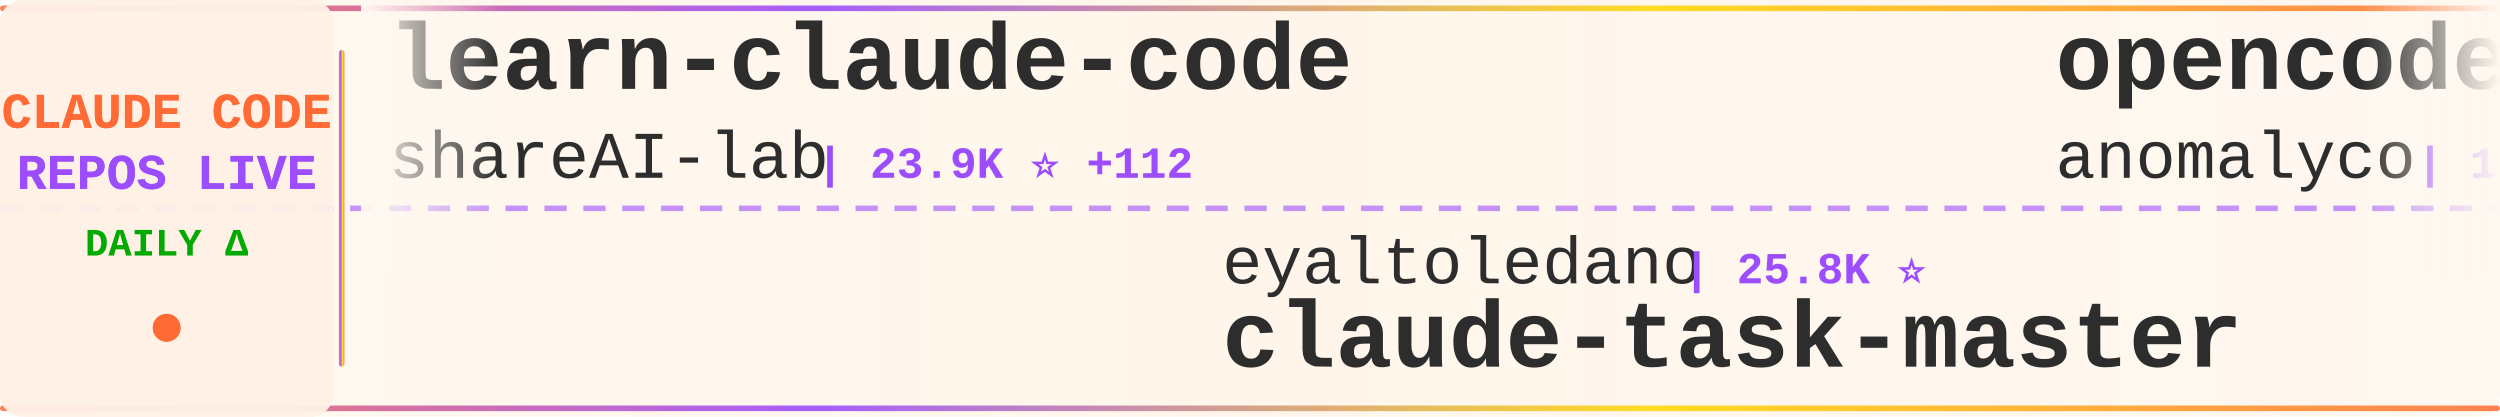
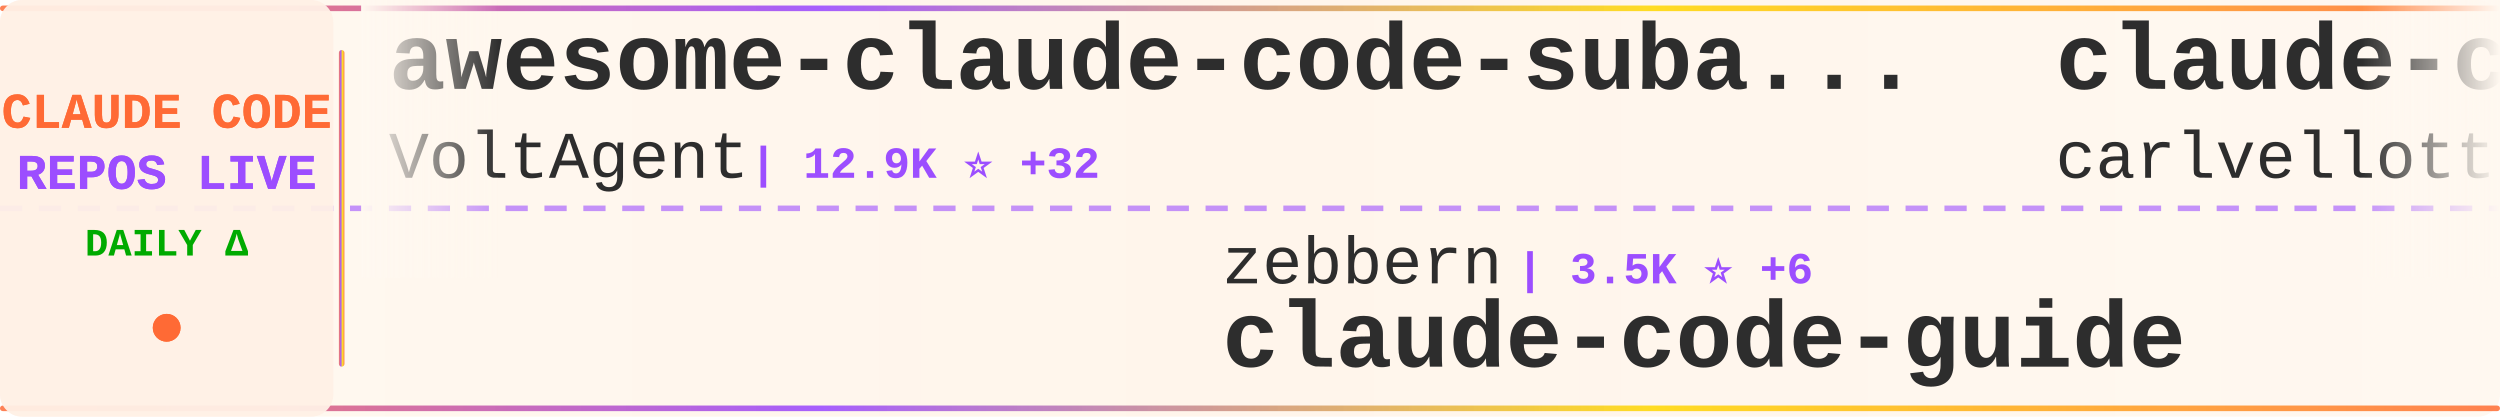
<svg xmlns="http://www.w3.org/2000/svg" width="900" height="150">
  <defs>
    <linearGradient id="tickerBg" x1="0%" y1="0%" x2="100%" y2="0%">
      <stop offset="0%" style="stop-color:#fff8f0;stop-opacity:0.98" />
      <stop offset="50%" style="stop-color:#fff5eb;stop-opacity:1" />
      <stop offset="100%" style="stop-color:#fff8f0;stop-opacity:0.98" />
    </linearGradient>
    <linearGradient id="borderGrad" x1="0%" y1="0%" x2="100%" y2="0%">
      <stop offset="0%" style="stop-color:#FF6B35;stop-opacity:0.85">
        <animate attributeName="stop-opacity" values="0.85;1;0.85" dur="2s" repeatCount="indefinite" />
      </stop>
      <stop offset="33%" style="stop-color:#9C4EFF;stop-opacity:0.9">
        <animate attributeName="stop-opacity" values="0.9;1;0.9" dur="2.2s" repeatCount="indefinite" />
      </stop>
      <stop offset="66%" style="stop-color:#FFD700;stop-opacity:0.85">
        <animate attributeName="stop-opacity" values="0.85;1;0.85" dur="1.8s" repeatCount="indefinite" />
      </stop>
      <stop offset="100%" style="stop-color:#FF6B35;stop-opacity:0.85">
        <animate attributeName="stop-opacity" values="0.85;1;0.85" dur="2s" repeatCount="indefinite" />
      </stop>
    </linearGradient>
    <filter id="textGlow">
      <feGaussianBlur stdDeviation="0.15" result="coloredBlur" />
      <feMerge>
        <feMergeNode in="coloredBlur" />
        <feMergeNode in="SourceGraphic" />
      </feMerge>
    </filter>
    <filter id="metricGlow">
      <feGaussianBlur stdDeviation="0.2" result="coloredBlur" />
      <feMerge>
        <feMergeNode in="coloredBlur" />
        <feMergeNode in="SourceGraphic" />
      </feMerge>
    </filter>
    <linearGradient id="leftFade" x1="0%" y1="0%" x2="100%" y2="0%">
      <stop offset="0%" style="stop-color:#fff8f0;stop-opacity:1" />
      <stop offset="100%" style="stop-color:#fff8f0;stop-opacity:0" />
    </linearGradient>
    <linearGradient id="rightFade" x1="0%" y1="0%" x2="100%" y2="0%">
      <stop offset="0%" style="stop-color:#fff8f0;stop-opacity:0" />
      <stop offset="100%" style="stop-color:#fff8f0;stop-opacity:1" />
    </linearGradient>
  </defs>
  <rect width="900" height="150" fill="url(#tickerBg)" rx="8" />
  <rect x="0" y="2" width="900" height="2" fill="url(#borderGrad)" rx="1" />
  <rect x="0" y="146" width="900" height="2" fill="url(#borderGrad)" rx="1" />
  <line x1="0" y1="75" x2="900" y2="75" stroke="#9C4EFF" stroke-width="2" stroke-dasharray="8 6" opacity="0.6" />
  <rect x="0" y="0" width="120" height="150" fill="#fff0e6" opacity="0.95" rx="8" />
  <text x="60" y="46" font-family="'Courier New', monospace" font-size="18" font-weight="bold" fill="#FF6B35" text-anchor="middle" filter="url(#textGlow)">
    CLAUDE CODE
  </text>
  <text x="60" y="68" font-family="'Courier New', monospace" font-size="18" font-weight="bold" fill="#9C4EFF" text-anchor="middle" filter="url(#textGlow)">
    REPOS LIVE
  </text>
  <text x="60" y="92" font-family="'Courier New', monospace" font-size="14" font-weight="bold" fill="#00aa00" text-anchor="middle">
    DAILY Δ
  </text>
  <circle cx="60" cy="118" r="5" fill="#FF6B35" filter="url(#metricGlow)">
    <animate attributeName="r" values="4;6;4" dur="1.5s" repeatCount="indefinite" />
    <animate attributeName="opacity" values="0.6;1;0.6" dur="1.5s" repeatCount="indefinite" />
  </circle>
  <rect x="122" y="18" width="2" height="114" fill="url(#borderGrad)" rx="1" />
  <clipPath id="tickerClip">
    <rect x="130" y="0" width="770" height="150" />
  </clipPath>
  <g clip-path="url(#tickerClip)">
    <g id="tickerItems">
      <animateTransform attributeName="transform" attributeType="XML" type="translate" from="0 0" to="-3000 0" dur="54s" repeatCount="indefinite" />
      <g transform="translate(0, 0)">
-         <text x="140" y="32" font-family="'Courier New', monospace" font-size="34" font-weight="bold" fill="#2d2d2d">learn-claude-code</text>
-         <text x="140" y="64" font-family="'Courier New', monospace" font-size="24" font-weight="normal" fill="#2d2d2d" opacity="1.0">shareAI-lab</text>
-         <text x="294" y="64" font-family="'Courier New', monospace" font-size="16" font-weight="bold" fill="#9C4EFF"> | 23.9K ⭐ +112</text>
+         <text x="140" y="32" font-family="'Courier New', monospace" font-size="34" font-weight="bold" fill="#2d2d2d">awesome-claude-code-suba...</text>
+         <text x="140" y="64" font-family="'Courier New', monospace" font-size="24" font-weight="normal" fill="#2d2d2d" opacity="1.0">VoltAgent</text>
+         <text x="270" y="64" font-family="'Courier New', monospace" font-size="16" font-weight="bold" fill="#9C4EFF"> | 12.9K ⭐ +32</text>
      </g>
      <g transform="translate(300, 0)">
-         <text x="140" y="102" font-family="'Courier New', monospace" font-size="24" font-weight="normal" fill="#2d2d2d" opacity="1.0">eyaltoledano</text>
-         <text x="306" y="102" font-family="'Courier New', monospace" font-size="16" font-weight="bold" fill="#9C4EFF"> | 25.8K ⭐</text>
-         <text x="140" y="132" font-family="'Courier New', monospace" font-size="34" font-weight="bold" fill="#2d2d2d">claude-task-master</text>
+         <text x="140" y="102" font-family="'Courier New', monospace" font-size="24" font-weight="normal" fill="#2d2d2d" opacity="1.0">zebbern</text>
+         <text x="246" y="102" font-family="'Courier New', monospace" font-size="16" font-weight="bold" fill="#9C4EFF"> | 3.5K ⭐ +6</text>
+         <text x="140" y="132" font-family="'Courier New', monospace" font-size="34" font-weight="bold" fill="#2d2d2d">claude-code-guide</text>
      </g>
      <g transform="translate(600, 0)">
-         <text x="140" y="32" font-family="'Courier New', monospace" font-size="34" font-weight="bold" fill="#2d2d2d">opencode</text>
-         <text x="140" y="64" font-family="'Courier New', monospace" font-size="24" font-weight="normal" fill="#2d2d2d" opacity="1.0">anomalyco</text>
-         <text x="270" y="64" font-family="'Courier New', monospace" font-size="16" font-weight="bold" fill="#9C4EFF"> | 118.4K ⭐ +90</text>
+         <text x="140" y="32" font-family="'Courier New', monospace" font-size="34" font-weight="bold" fill="#2d2d2d">claude-code-pm-course</text>
+         <text x="140" y="64" font-family="'Courier New', monospace" font-size="24" font-weight="normal" fill="#2d2d2d" opacity="1.0">carlvellotti</text>
+         <text x="306" y="64" font-family="'Courier New', monospace" font-size="16" font-weight="bold" fill="#9C4EFF"> | 1.6K ⭐ +1</text>
      </g>
      <g transform="translate(900, 0)">
-         <text x="140" y="102" font-family="'Courier New', monospace" font-size="24" font-weight="normal" fill="#2d2d2d" opacity="1.0">ccplugins</text>
-         <text x="270" y="102" font-family="'Courier New', monospace" font-size="16" font-weight="bold" fill="#9C4EFF"> | 613 ⭐</text>
-         <text x="140" y="132" font-family="'Courier New', monospace" font-size="34" font-weight="bold" fill="#2d2d2d">awesome-claude-code-plug...</text>
+         <text x="140" y="102" font-family="'Courier New', monospace" font-size="24" font-weight="normal" fill="#2d2d2d" opacity="1.0">kodu-ai</text>
+         <text x="246" y="102" font-family="'Courier New', monospace" font-size="16" font-weight="bold" fill="#9C4EFF"> | 5.3K ⭐</text>
+         <text x="140" y="132" font-family="'Courier New', monospace" font-size="34" font-weight="bold" fill="#2d2d2d">claude-coder</text>
      </g>
      <g transform="translate(1200, 0)">
-         <text x="140" y="32" font-family="'Courier New', monospace" font-size="34" font-weight="bold" fill="#2d2d2d">ClaudeCodeAgents</text>
-         <text x="140" y="64" font-family="'Courier New', monospace" font-size="24" font-weight="normal" fill="#2d2d2d" opacity="1.0">darcyegb</text>
-         <text x="258" y="64" font-family="'Courier New', monospace" font-size="16" font-weight="bold" fill="#9C4EFF"> | 579 ⭐ +1</text>
+         <text x="140" y="32" font-family="'Courier New', monospace" font-size="34" font-weight="bold" fill="#2d2d2d">Claude-Code-Workflow</text>
+         <text x="140" y="64" font-family="'Courier New', monospace" font-size="24" font-weight="normal" fill="#2d2d2d" opacity="1.0">catlog22</text>
+         <text x="258" y="64" font-family="'Courier New', monospace" font-size="16" font-weight="bold" fill="#9C4EFF"> | 1.4K ⭐ +3</text>
      </g>
      <g transform="translate(1500, 0)">
-         <text x="140" y="102" font-family="'Courier New', monospace" font-size="24" font-weight="normal" fill="#2d2d2d" opacity="1.0">anthropics</text>
-         <text x="282" y="102" font-family="'Courier New', monospace" font-size="16" font-weight="bold" fill="#9C4EFF"> | 3.6K ⭐ +4</text>
-         <text x="140" y="132" font-family="'Courier New', monospace" font-size="34" font-weight="bold" fill="#2d2d2d">claude-code-security-rev...</text>
+         <text x="140" y="102" font-family="'Courier New', monospace" font-size="24" font-weight="normal" fill="#2d2d2d" opacity="1.0">MadAppGang</text>
+         <text x="282" y="102" font-family="'Courier New', monospace" font-size="16" font-weight="bold" fill="#9C4EFF"> | 242 ⭐</text>
+         <text x="140" y="132" font-family="'Courier New', monospace" font-size="34" font-weight="bold" fill="#2d2d2d">claude-code</text>
      </g>
      <g transform="translate(1800, 0)">
-         <text x="140" y="32" font-family="'Courier New', monospace" font-size="34" font-weight="bold" fill="#2d2d2d">claude-coder</text>
-         <text x="140" y="64" font-family="'Courier New', monospace" font-size="24" font-weight="normal" fill="#2d2d2d" opacity="1.0">kodu-ai</text>
-         <text x="246" y="64" font-family="'Courier New', monospace" font-size="16" font-weight="bold" fill="#9C4EFF"> | 5.3K ⭐ -1</text>
+         <text x="140" y="32" font-family="'Courier New', monospace" font-size="34" font-weight="bold" fill="#2d2d2d">Claude-Code-Remote</text>
+         <text x="140" y="64" font-family="'Courier New', monospace" font-size="24" font-weight="normal" fill="#2d2d2d" opacity="1.0">JessyTsui</text>
+         <text x="270" y="64" font-family="'Courier New', monospace" font-size="16" font-weight="bold" fill="#9C4EFF"> | 1.1K ⭐</text>
      </g>
      <g transform="translate(2100, 0)">
-         <text x="140" y="102" font-family="'Courier New', monospace" font-size="24" font-weight="normal" fill="#2d2d2d" opacity="1.0">Yuyz0112</text>
-         <text x="258" y="102" font-family="'Courier New', monospace" font-size="16" font-weight="bold" fill="#9C4EFF"> | 2.2K ⭐ +1</text>
-         <text x="140" y="132" font-family="'Courier New', monospace" font-size="34" font-weight="bold" fill="#2d2d2d">claude-code-reverse</text>
+         <text x="140" y="102" font-family="'Courier New', monospace" font-size="24" font-weight="normal" fill="#2d2d2d" opacity="1.0">anthropics</text>
+         <text x="282" y="102" font-family="'Courier New', monospace" font-size="16" font-weight="bold" fill="#9C4EFF"> | 6.1K ⭐ +3</text>
+         <text x="140" y="132" font-family="'Courier New', monospace" font-size="34" font-weight="bold" fill="#2d2d2d">claude-code-action</text>
      </g>
      <g transform="translate(2400, 0)">
-         <text x="140" y="32" font-family="'Courier New', monospace" font-size="34" font-weight="bold" fill="#2d2d2d">claude-code</text>
-         <text x="140" y="64" font-family="'Courier New', monospace" font-size="24" font-weight="normal" fill="#2d2d2d" opacity="1.0">MadAppGang</text>
-         <text x="282" y="64" font-family="'Courier New', monospace" font-size="16" font-weight="bold" fill="#9C4EFF"> | 242 ⭐</text>
+         <text x="140" y="32" font-family="'Courier New', monospace" font-size="34" font-weight="bold" fill="#2d2d2d">compound-engineering-plu...</text>
+         <text x="140" y="64" font-family="'Courier New', monospace" font-size="24" font-weight="normal" fill="#2d2d2d" opacity="1.0">EveryInc</text>
+         <text x="258" y="64" font-family="'Courier New', monospace" font-size="16" font-weight="bold" fill="#9C4EFF"> | 10.1K ⭐ +12</text>
      </g>
      <g transform="translate(2700, 0)">
-         <text x="140" y="102" font-family="'Courier New', monospace" font-size="24" font-weight="normal" fill="#2d2d2d" opacity="1.0">carlvellotti</text>
-         <text x="306" y="102" font-family="'Courier New', monospace" font-size="16" font-weight="bold" fill="#9C4EFF"> | 1.6K ⭐ +5</text>
-         <text x="140" y="132" font-family="'Courier New', monospace" font-size="34" font-weight="bold" fill="#2d2d2d">claude-code-pm-course</text>
+         <text x="140" y="102" font-family="'Courier New', monospace" font-size="24" font-weight="normal" fill="#2d2d2d" opacity="1.0">anomalyco</text>
+         <text x="270" y="102" font-family="'Courier New', monospace" font-size="16" font-weight="bold" fill="#9C4EFF"> | 118.6K ⭐ +178</text>
+         <text x="140" y="132" font-family="'Courier New', monospace" font-size="34" font-weight="bold" fill="#2d2d2d">opencode</text>
      </g>
      <g transform="translate(3000, 0)">
-         <text x="140" y="32" font-family="'Courier New', monospace" font-size="34" font-weight="bold" fill="#2d2d2d">learn-claude-code</text>
-         <text x="140" y="64" font-family="'Courier New', monospace" font-size="24" font-weight="normal" fill="#2d2d2d" opacity="1.0">shareAI-lab</text>
-         <text x="294" y="64" font-family="'Courier New', monospace" font-size="16" font-weight="bold" fill="#9C4EFF"> | 23.9K ⭐ +112</text>
+         <text x="140" y="32" font-family="'Courier New', monospace" font-size="34" font-weight="bold" fill="#2d2d2d">awesome-claude-code-suba...</text>
+         <text x="140" y="64" font-family="'Courier New', monospace" font-size="24" font-weight="normal" fill="#2d2d2d" opacity="1.0">VoltAgent</text>
+         <text x="270" y="64" font-family="'Courier New', monospace" font-size="16" font-weight="bold" fill="#9C4EFF"> | 12.9K ⭐ +32</text>
      </g>
      <g transform="translate(3300, 0)">
-         <text x="140" y="102" font-family="'Courier New', monospace" font-size="24" font-weight="normal" fill="#2d2d2d" opacity="1.0">eyaltoledano</text>
-         <text x="306" y="102" font-family="'Courier New', monospace" font-size="16" font-weight="bold" fill="#9C4EFF"> | 25.8K ⭐</text>
-         <text x="140" y="132" font-family="'Courier New', monospace" font-size="34" font-weight="bold" fill="#2d2d2d">claude-task-master</text>
+         <text x="140" y="102" font-family="'Courier New', monospace" font-size="24" font-weight="normal" fill="#2d2d2d" opacity="1.0">zebbern</text>
+         <text x="246" y="102" font-family="'Courier New', monospace" font-size="16" font-weight="bold" fill="#9C4EFF"> | 3.5K ⭐ +6</text>
+         <text x="140" y="132" font-family="'Courier New', monospace" font-size="34" font-weight="bold" fill="#2d2d2d">claude-code-guide</text>
      </g>
      <g transform="translate(3600, 0)">
-         <text x="140" y="32" font-family="'Courier New', monospace" font-size="34" font-weight="bold" fill="#2d2d2d">opencode</text>
-         <text x="140" y="64" font-family="'Courier New', monospace" font-size="24" font-weight="normal" fill="#2d2d2d" opacity="1.0">anomalyco</text>
-         <text x="270" y="64" font-family="'Courier New', monospace" font-size="16" font-weight="bold" fill="#9C4EFF"> | 118.4K ⭐ +90</text>
+         <text x="140" y="32" font-family="'Courier New', monospace" font-size="34" font-weight="bold" fill="#2d2d2d">claude-code-pm-course</text>
+         <text x="140" y="64" font-family="'Courier New', monospace" font-size="24" font-weight="normal" fill="#2d2d2d" opacity="1.0">carlvellotti</text>
+         <text x="306" y="64" font-family="'Courier New', monospace" font-size="16" font-weight="bold" fill="#9C4EFF"> | 1.6K ⭐ +1</text>
      </g>
      <g transform="translate(3900, 0)">
-         <text x="140" y="102" font-family="'Courier New', monospace" font-size="24" font-weight="normal" fill="#2d2d2d" opacity="1.0">ccplugins</text>
-         <text x="270" y="102" font-family="'Courier New', monospace" font-size="16" font-weight="bold" fill="#9C4EFF"> | 613 ⭐</text>
-         <text x="140" y="132" font-family="'Courier New', monospace" font-size="34" font-weight="bold" fill="#2d2d2d">awesome-claude-code-plug...</text>
+         <text x="140" y="102" font-family="'Courier New', monospace" font-size="24" font-weight="normal" fill="#2d2d2d" opacity="1.0">kodu-ai</text>
+         <text x="246" y="102" font-family="'Courier New', monospace" font-size="16" font-weight="bold" fill="#9C4EFF"> | 5.3K ⭐</text>
+         <text x="140" y="132" font-family="'Courier New', monospace" font-size="34" font-weight="bold" fill="#2d2d2d">claude-coder</text>
      </g>
    </g>
  </g>
  <rect x="130" y="0" width="50" height="100" fill="url(#leftFade)" />
  <rect x="850" y="0" width="50" height="100" fill="url(#rightFade)" />
</svg>
